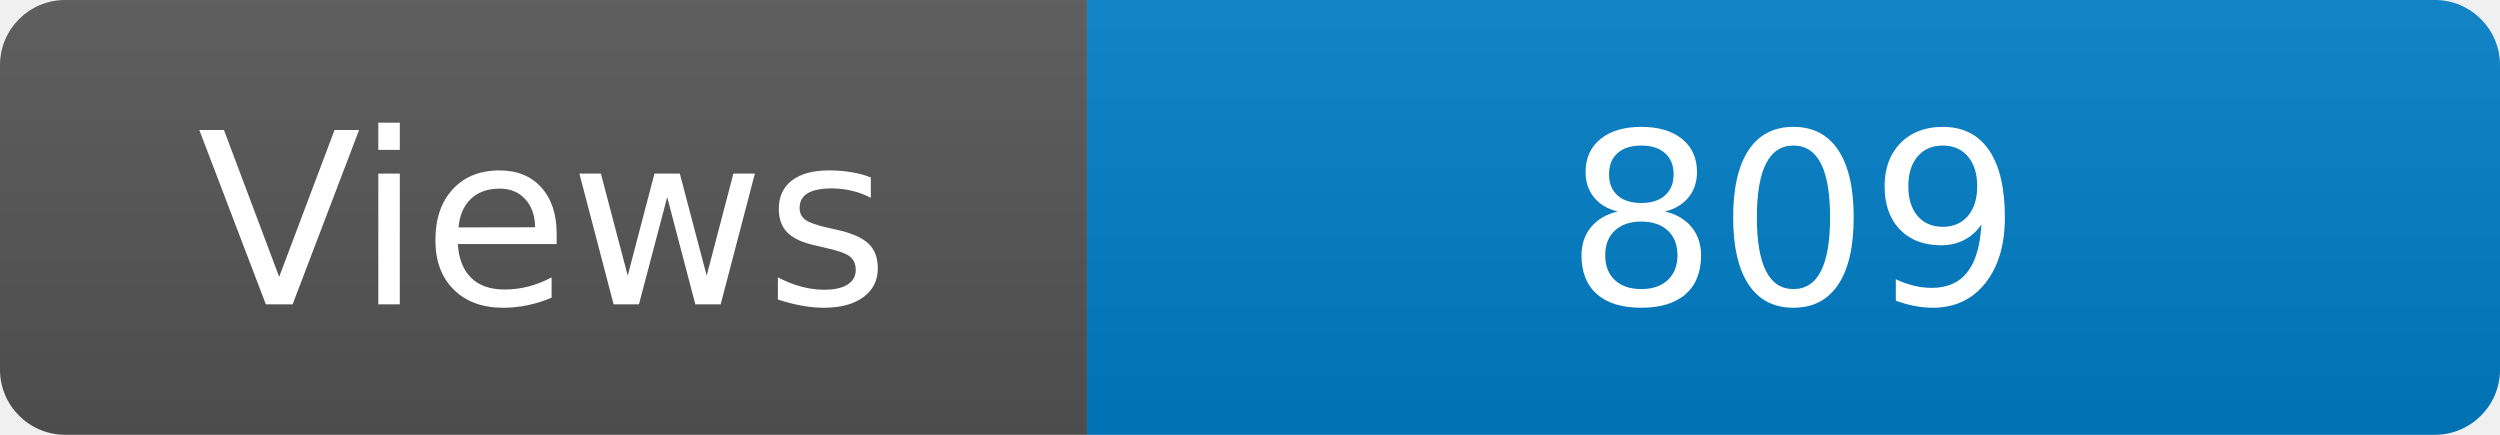
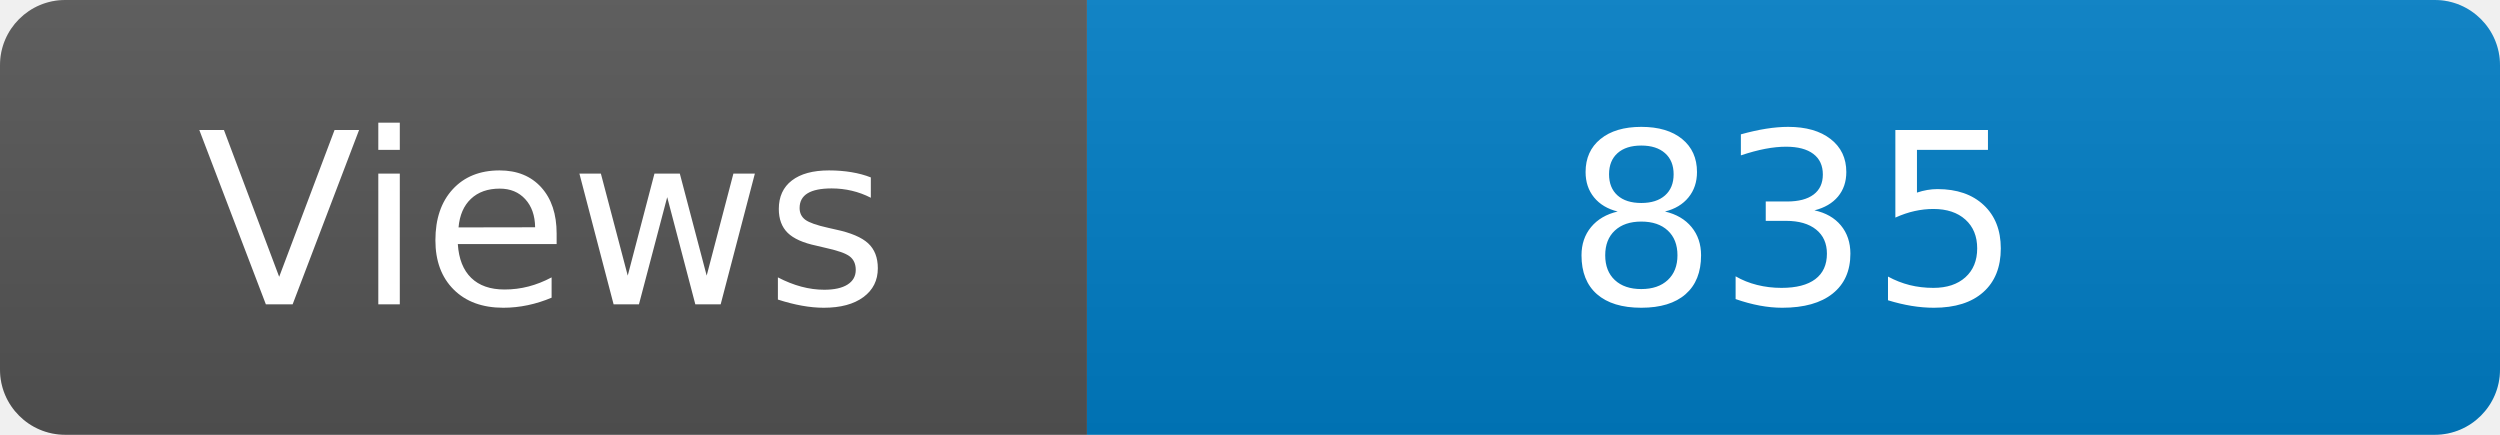
<svg xmlns="http://www.w3.org/2000/svg" width="115" height="20" role="img" aria-label="Maintained?: yes">
  <linearGradient id="s" x2="0" y2="100%">
    <stop offset="0" stop-color="#bbb" stop-opacity=".1" />
    <stop offset="1" stop-opacity=".1" />
  </linearGradient>
  <clipPath id="r">
    <rect width="115" height="20" rx="3" fill="#fff" />
  </clipPath>
  <g clip-path="url(#r)">
    <rect width="50" height="20" fill="#555" />
    <rect x="50" width="160" height="20" fill="#007ec6" />
    <rect width="115" height="20" fill="url(#s)" />
  </g>
  <g fill="#fff" text-anchor="middle" font-family="Verdana,Geneva,DejaVu Sans,sans-serif" font-size="110">
    <text x="250" y="140" transform="scale(.1)" fill="#fff">Views</text>
-     <text x="825" y="140" transform="scale(.1)" fill="#fff">809</text>
+     <text x="825" y="140" transform="scale(.1)" fill="#fff">835</text>
  </g>
</svg>
